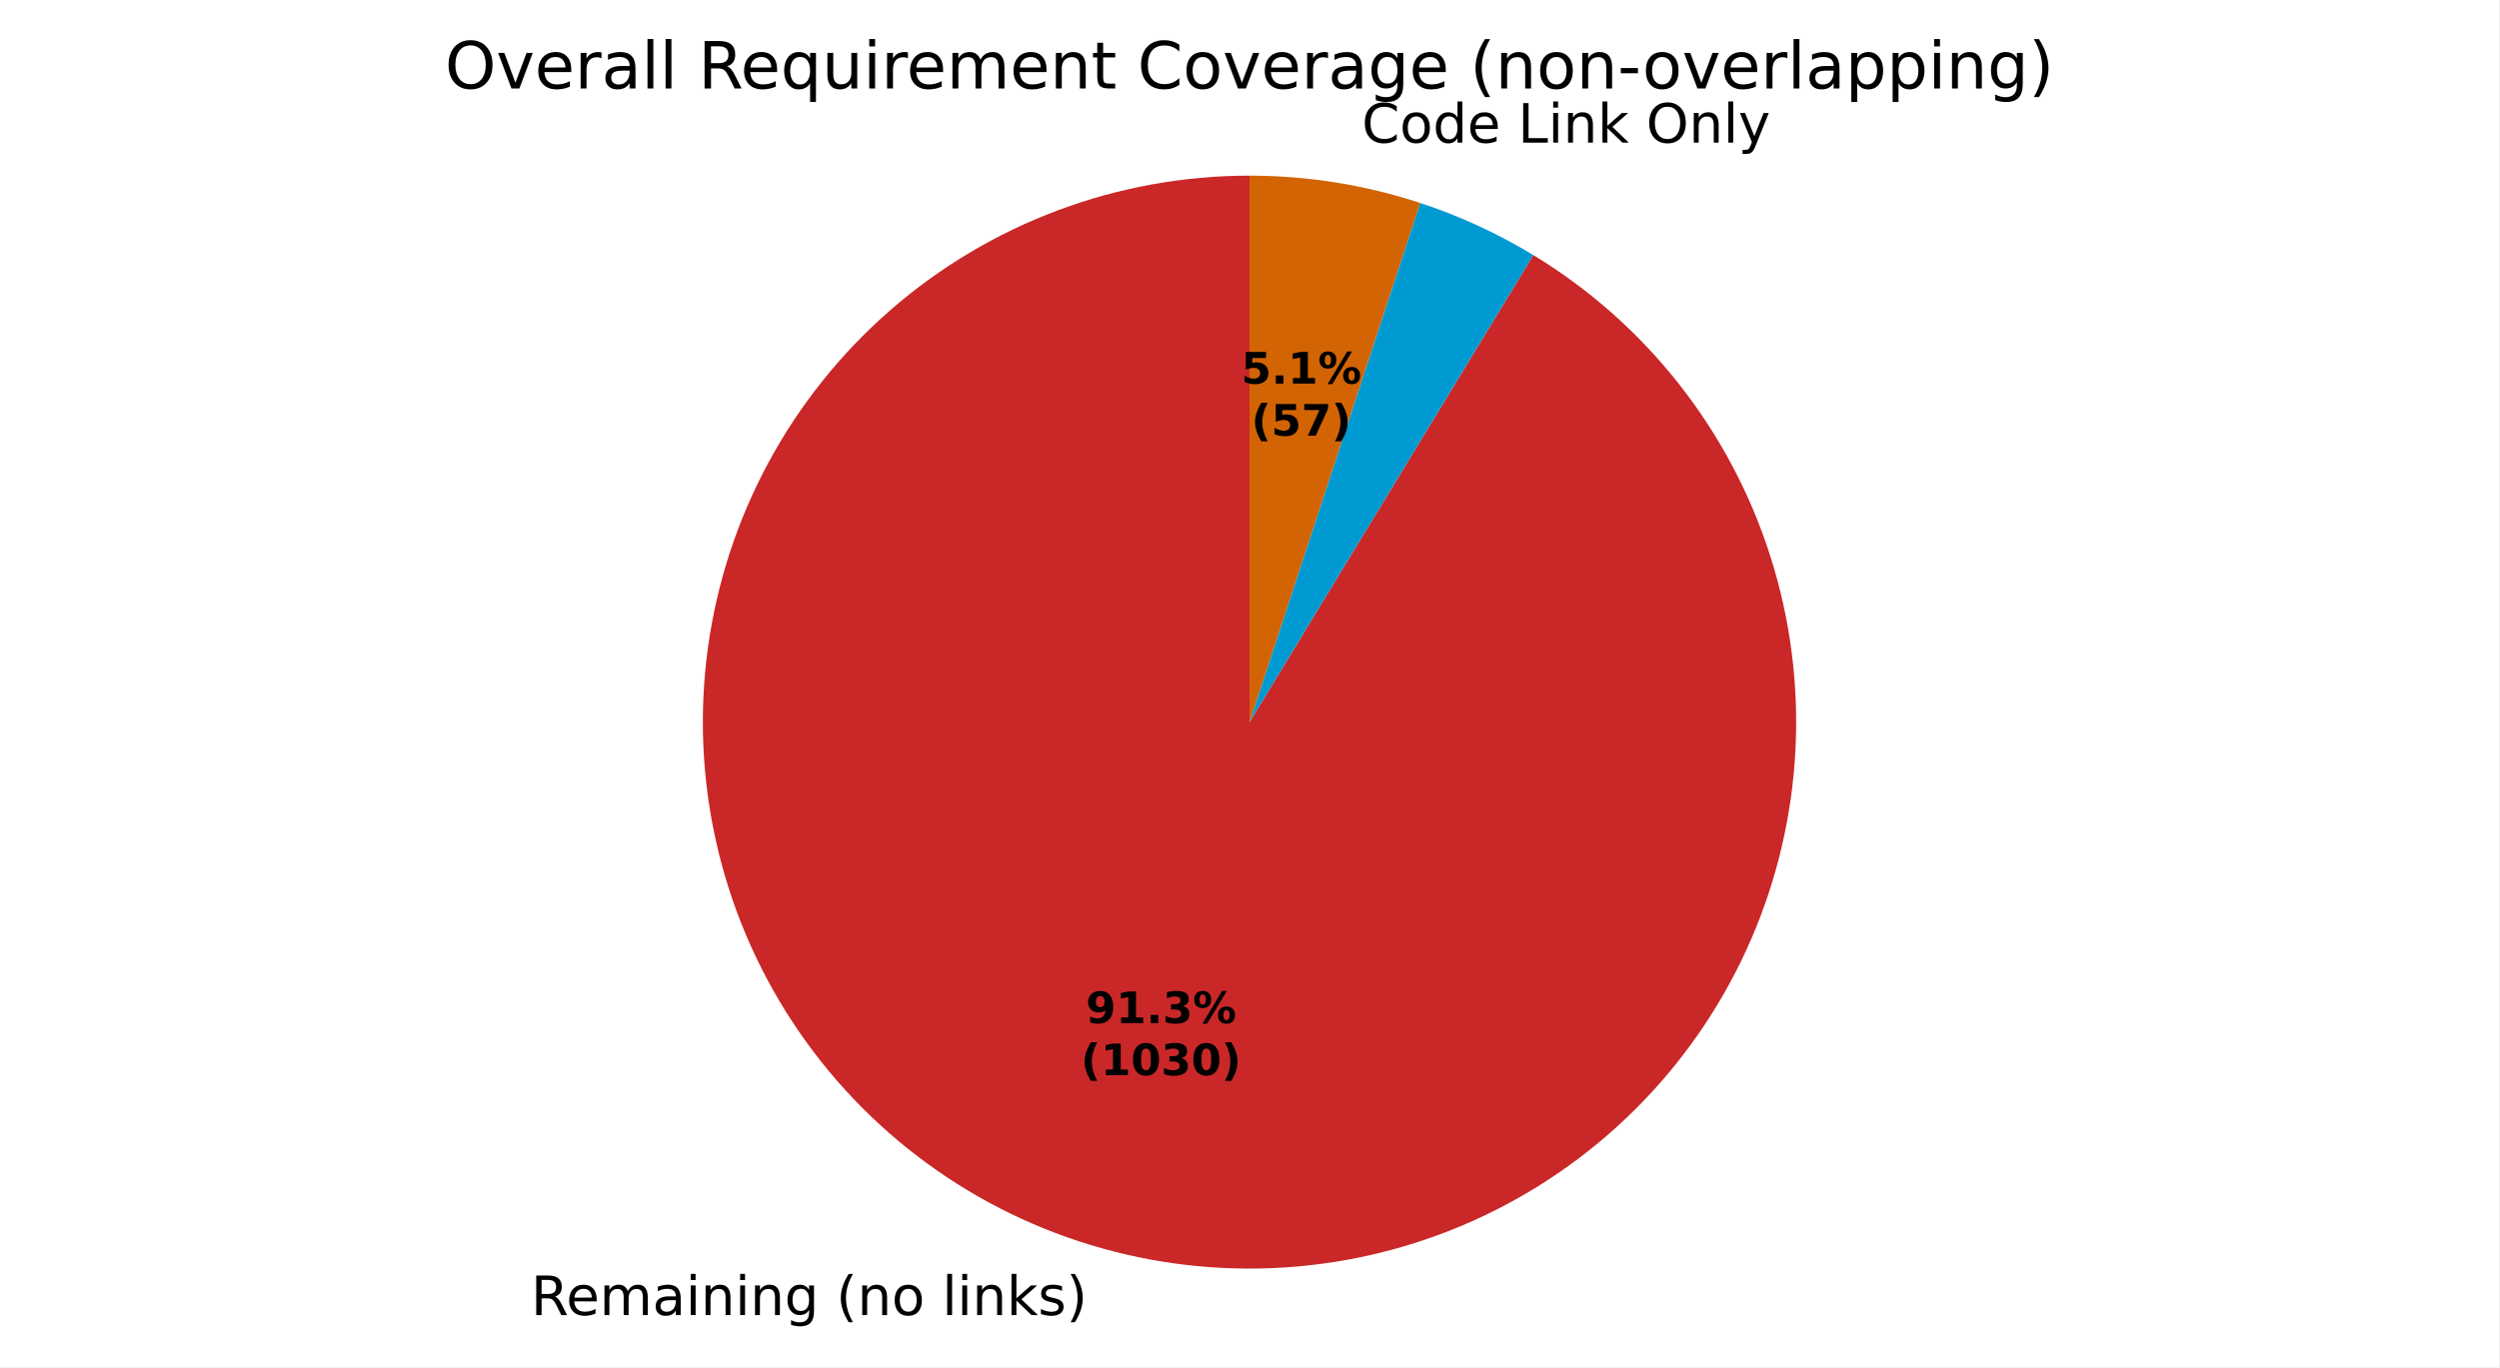
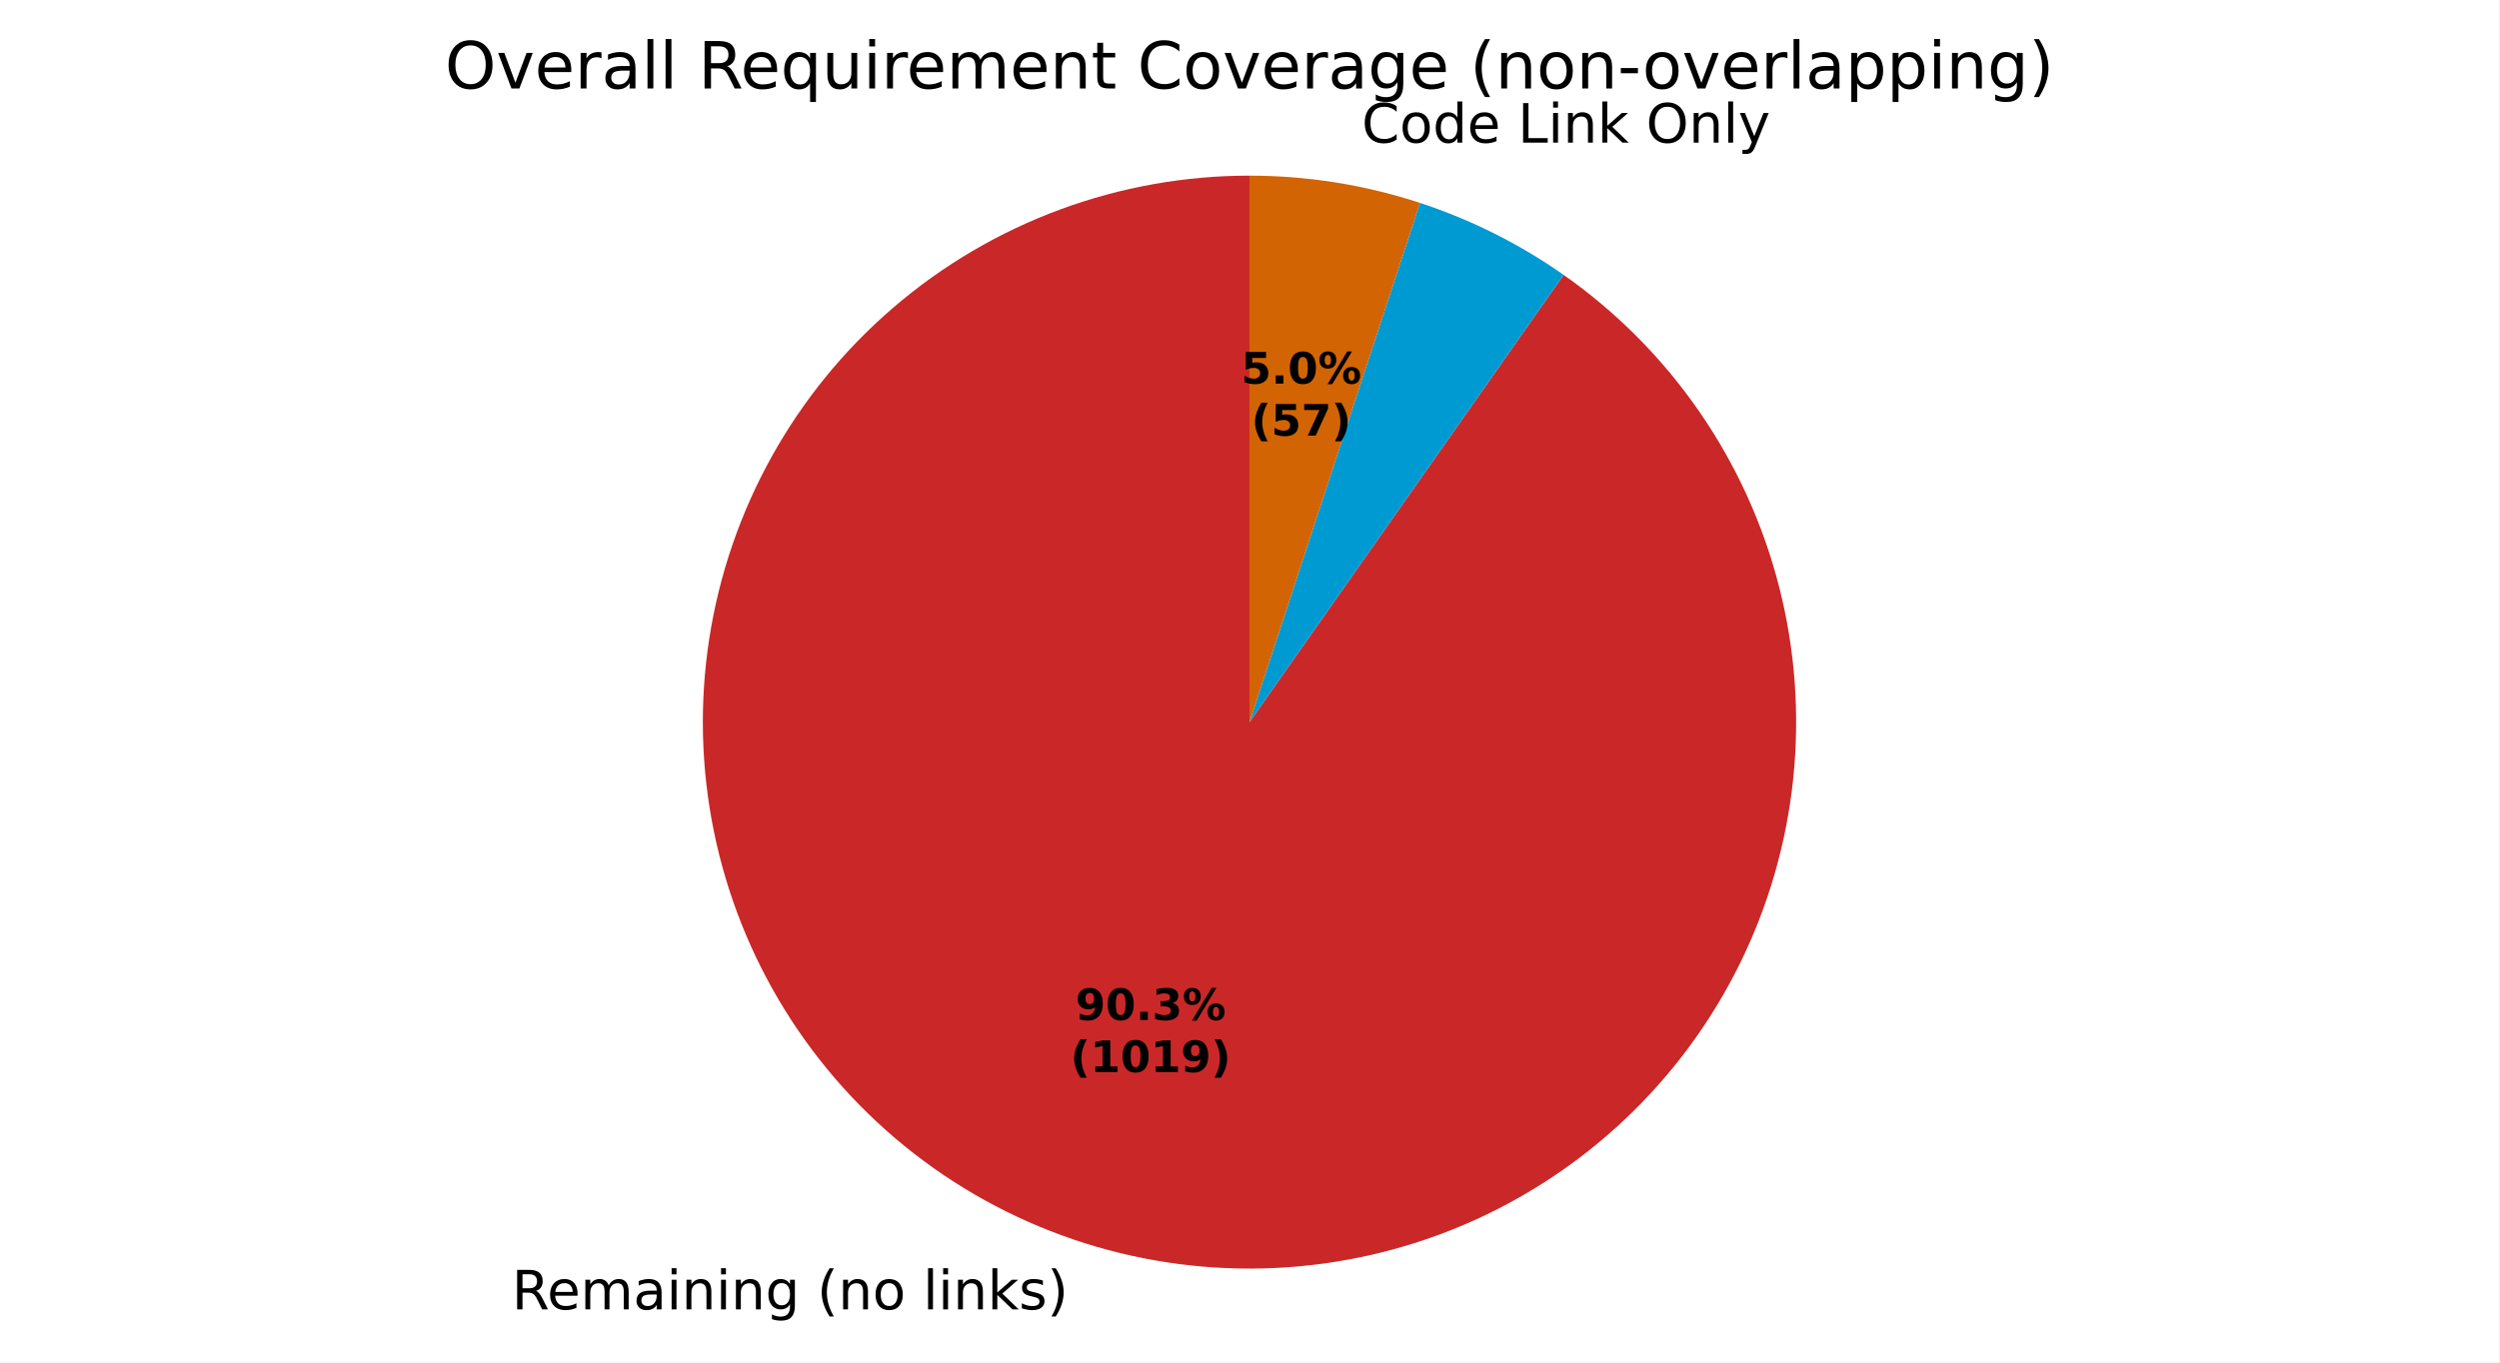
- <svg xmlns="http://www.w3.org/2000/svg" xmlns:xlink="http://www.w3.org/1999/xlink" width="460.8pt" height="252.174pt" viewBox="0 0 460.8 252.174" version="1.1">
+ <svg xmlns="http://www.w3.org/2000/svg" xmlns:xlink="http://www.w3.org/1999/xlink" width="460.8pt" height="251.278pt" viewBox="0 0 460.8 251.278" version="1.1">
  <defs>
    <style type="text/css">*{stroke-linejoin: round; stroke-linecap: butt}</style>
  </defs>
  <g id="figure_1">
    <g id="patch_1">
-       <path d="M 0 252.174  L 460.8 252.174  L 460.8 0  L 0 0  z " style="fill: #ffffff" />
+       <path d="M 0 251.278  L 460.8 251.278  L 460.8 0  L 0 0  z " style="fill: #ffffff" />
    </g>
    <g id="axes_1">
      <g id="patch_2">
-         <path d="M 230.4 32.398  C 218.319 32.398 206.337 34.57 195.025 38.809  C 183.712 43.049 173.254 49.288 164.149 57.228  C 155.044 65.168 147.441 74.68 141.702 85.31  C 135.962 95.941 132.181 107.516 130.537 119.485  C 128.894 131.453 129.415 143.62 132.076 155.403  C 134.737 167.187 139.495 178.397 146.123 188.497  C 152.75 198.598 161.14 207.425 170.89 214.557  C 180.641 221.689 191.595 227.01 203.228 230.267  C 214.861 233.523 226.986 234.662 239.022 233.629  C 251.058 232.595 262.811 229.407 273.719 224.215  C 284.628 219.023 294.514 211.913 302.906 203.223  C 311.298 194.533 318.061 184.406 322.869 173.323  C 327.678 162.241 330.456 150.384 331.07 138.319  C 331.684 126.254 330.123 114.177 326.464 102.664  C 322.805 91.151 317.105 80.389 309.638 70.893  C 302.171 61.396 293.057 53.319 282.732 47.047  L 230.4 133.198  z " style="fill: #ca2828" />
+         <path d="M 230.4 32.398  C 218.46 32.398 206.614 34.52 195.416 38.664  C 184.218 42.808 173.845 48.909 164.781 56.681  C 155.717 64.454 148.106 73.776 142.304 84.211  C 136.501 94.647 132.598 106.031 130.778 117.831  C 128.958 129.632 129.249 141.663 131.637 153.362  C 134.026 165.06 138.474 176.242 144.774 186.385  C 151.074 196.528 159.127 205.471 168.556 212.797  C 177.985 220.122 188.64 225.715 200.026 229.313  C 211.411 232.911 223.345 234.457 235.272 233.88  C 247.198 233.303 258.927 230.612 269.912 225.931  C 280.897 221.251 290.963 214.656 299.64 206.454  C 308.318 198.252 315.469 188.574 320.761 177.87  C 326.052 167.166 329.4 155.607 330.648 143.732  C 331.896 131.857 331.024 119.855 328.073 108.285  C 325.122 96.715 320.138 85.761 313.355 75.935  C 306.572 66.109 298.097 57.565 288.325 50.704  L 230.4 133.198  z " style="fill: #ca2828" />
      </g>
      <g id="patch_3">
-         <path d="M 282.732 47.047  C 279.452 45.055 276.061 43.251 272.575 41.646  C 269.09 40.04 265.515 38.634 261.869 37.436  L 230.4 133.198  z " style="fill: #009ad2" />
+         <path d="M 288.325 50.704  C 284.268 47.855 280.006 45.309 275.574 43.087  C 271.142 40.866 266.552 38.974 261.842 37.427  L 230.4 133.198  z " style="fill: #009ad2" />
      </g>
      <g id="patch_4">
-         <path d="M 261.869 37.436  C 256.799 35.77 251.605 34.509 246.335 33.666  C 241.065 32.822 235.737 32.398 230.4 32.398  L 230.4 133.198  z " style="fill: #d26403" />
+         <path d="M 261.842 37.427  C 256.776 35.764 251.586 34.506 246.321 33.663  C 241.056 32.821 235.732 32.398 230.4 32.398  L 230.4 133.198  z " style="fill: #d26403" />
      </g>
      <g id="patch_5">
        <path d="M 230.4 32.398  C 230.4 32.398 230.4 32.398 230.4 32.398  L 230.4 133.198  z " style="fill: #37a12d" />
      </g>
      <g id="matplotlib.axis_1" />
      <g id="matplotlib.axis_2" />
      <g id="text_1">
-         <g transform="translate(97.89984 242.5717) scale(0.1 -0.1)">
+         <g transform="translate(94.37733 241.5224) scale(0.1 -0.1)">
          <defs>
            <path id="DejaVuSans-35" d="M 2841 2188  Q 3044 2119 3236 1894  Q 3428 1669 3622 1275  L 4263 0  L 3584 0  L 2988 1197  Q 2756 1666 2539 1819  Q 2322 1972 1947 1972  L 1259 1972  L 1259 0  L 628 0  L 628 4666  L 2053 4666  Q 2853 4666 3247 4331  Q 3641 3997 3641 3322  Q 3641 2881 3436 2590  Q 3231 2300 2841 2188  z M 1259 4147  L 1259 2491  L 2053 2491  Q 2509 2491 2742 2702  Q 2975 2913 2975 3322  Q 2975 3731 2742 3939  Q 2509 4147 2053 4147  L 1259 4147  z " transform="scale(0.015625)" />
            <path id="DejaVuSans-48" d="M 3597 1894  L 3597 1613  L 953 1613  Q 991 1019 1311 708  Q 1631 397 2203 397  Q 2534 397 2845 478  Q 3156 559 3463 722  L 3463 178  Q 3153 47 2828 -22  Q 2503 -91 2169 -91  Q 1331 -91 842 396  Q 353 884 353 1716  Q 353 2575 817 3079  Q 1281 3584 2069 3584  Q 2775 3584 3186 3129  Q 3597 2675 3597 1894  z M 3022 2063  Q 3016 2534 2758 2815  Q 2500 3097 2075 3097  Q 1594 3097 1305 2825  Q 1016 2553 972 2059  L 3022 2063  z " transform="scale(0.015625)" />
            <path id="DejaVuSans-50" d="M 3328 2828  Q 3544 3216 3844 3400  Q 4144 3584 4550 3584  Q 5097 3584 5394 3201  Q 5691 2819 5691 2113  L 5691 0  L 5113 0  L 5113 2094  Q 5113 2597 4934 2840  Q 4756 3084 4391 3084  Q 3944 3084 3684 2787  Q 3425 2491 3425 1978  L 3425 0  L 2847 0  L 2847 2094  Q 2847 2600 2669 2842  Q 2491 3084 2119 3084  Q 1678 3084 1418 2786  Q 1159 2488 1159 1978  L 1159 0  L 581 0  L 581 3500  L 1159 3500  L 1159 2956  Q 1356 3278 1631 3431  Q 1906 3584 2284 3584  Q 2666 3584 2933 3390  Q 3200 3197 3328 2828  z " transform="scale(0.015625)" />
            <path id="DejaVuSans-44" d="M 2194 1759  Q 1497 1759 1228 1600  Q 959 1441 959 1056  Q 959 750 1161 570  Q 1363 391 1709 391  Q 2188 391 2477 730  Q 2766 1069 2766 1631  L 2766 1759  L 2194 1759  z M 3341 1997  L 3341 0  L 2766 0  L 2766 531  Q 2569 213 2275 61  Q 1981 -91 1556 -91  Q 1019 -91 701 211  Q 384 513 384 1019  Q 384 1609 779 1909  Q 1175 2209 1959 2209  L 2766 2209  L 2766 2266  Q 2766 2663 2505 2880  Q 2244 3097 1772 3097  Q 1472 3097 1187 3025  Q 903 2953 641 2809  L 641 3341  Q 956 3463 1253 3523  Q 1550 3584 1831 3584  Q 2591 3584 2966 3190  Q 3341 2797 3341 1997  z " transform="scale(0.015625)" />
            <path id="DejaVuSans-4c" d="M 603 3500  L 1178 3500  L 1178 0  L 603 0  L 603 3500  z M 603 4863  L 1178 4863  L 1178 4134  L 603 4134  L 603 4863  z " transform="scale(0.015625)" />
            <path id="DejaVuSans-51" d="M 3513 2113  L 3513 0  L 2938 0  L 2938 2094  Q 2938 2591 2744 2837  Q 2550 3084 2163 3084  Q 1697 3084 1428 2787  Q 1159 2491 1159 1978  L 1159 0  L 581 0  L 581 3500  L 1159 3500  L 1159 2956  Q 1366 3272 1645 3428  Q 1925 3584 2291 3584  Q 2894 3584 3203 3211  Q 3513 2838 3513 2113  z " transform="scale(0.015625)" />
            <path id="DejaVuSans-4a" d="M 2906 1791  Q 2906 2416 2648 2759  Q 2391 3103 1925 3103  Q 1463 3103 1205 2759  Q 947 2416 947 1791  Q 947 1169 1205 825  Q 1463 481 1925 481  Q 2391 481 2648 825  Q 2906 1169 2906 1791  z M 3481 434  Q 3481 -459 3084 -895  Q 2688 -1331 1869 -1331  Q 1566 -1331 1297 -1286  Q 1028 -1241 775 -1147  L 775 -588  Q 1028 -725 1275 -790  Q 1522 -856 1778 -856  Q 2344 -856 2625 -561  Q 2906 -266 2906 331  L 2906 616  Q 2728 306 2450 153  Q 2172 0 1784 0  Q 1141 0 747 490  Q 353 981 353 1791  Q 353 2603 747 3093  Q 1141 3584 1784 3584  Q 2172 3584 2450 3431  Q 2728 3278 2906 2969  L 2906 3500  L 3481 3500  L 3481 434  z " transform="scale(0.015625)" />
            <path id="DejaVuSans-3" transform="scale(0.015625)" />
            <path id="DejaVuSans-b" d="M 1984 4856  Q 1566 4138 1362 3434  Q 1159 2731 1159 2009  Q 1159 1288 1364 580  Q 1569 -128 1984 -844  L 1484 -844  Q 1016 -109 783 600  Q 550 1309 550 2009  Q 550 2706 781 3412  Q 1013 4119 1484 4856  L 1984 4856  z " transform="scale(0.015625)" />
            <path id="DejaVuSans-52" d="M 1959 3097  Q 1497 3097 1228 2736  Q 959 2375 959 1747  Q 959 1119 1226 758  Q 1494 397 1959 397  Q 2419 397 2687 759  Q 2956 1122 2956 1747  Q 2956 2369 2687 2733  Q 2419 3097 1959 3097  z M 1959 3584  Q 2709 3584 3137 3096  Q 3566 2609 3566 1747  Q 3566 888 3137 398  Q 2709 -91 1959 -91  Q 1206 -91 779 398  Q 353 888 353 1747  Q 353 2609 779 3096  Q 1206 3584 1959 3584  z " transform="scale(0.015625)" />
            <path id="DejaVuSans-4f" d="M 603 4863  L 1178 4863  L 1178 0  L 603 0  L 603 4863  z " transform="scale(0.015625)" />
            <path id="DejaVuSans-4e" d="M 581 4863  L 1159 4863  L 1159 1991  L 2875 3500  L 3609 3500  L 1753 1863  L 3688 0  L 2938 0  L 1159 1709  L 1159 0  L 581 0  L 581 4863  z " transform="scale(0.015625)" />
            <path id="DejaVuSans-56" d="M 2834 3397  L 2834 2853  Q 2591 2978 2328 3040  Q 2066 3103 1784 3103  Q 1356 3103 1142 2972  Q 928 2841 928 2578  Q 928 2378 1081 2264  Q 1234 2150 1697 2047  L 1894 2003  Q 2506 1872 2764 1633  Q 3022 1394 3022 966  Q 3022 478 2636 193  Q 2250 -91 1575 -91  Q 1294 -91 989 -36  Q 684 19 347 128  L 347 722  Q 666 556 975 473  Q 1284 391 1588 391  Q 1994 391 2212 530  Q 2431 669 2431 922  Q 2431 1156 2273 1281  Q 2116 1406 1581 1522  L 1381 1569  Q 847 1681 609 1914  Q 372 2147 372 2553  Q 372 3047 722 3315  Q 1072 3584 1716 3584  Q 2034 3584 2315 3537  Q 2597 3491 2834 3397  z " transform="scale(0.015625)" />
            <path id="DejaVuSans-c" d="M 513 4856  L 1013 4856  Q 1481 4119 1714 3412  Q 1947 2706 1947 2009  Q 1947 1309 1714 600  Q 1481 -109 1013 -844  L 513 -844  Q 928 -128 1133 580  Q 1338 1288 1338 2009  Q 1338 2731 1133 3434  Q 928 4138 513 4856  z " transform="scale(0.015625)" />
          </defs>
          <use xlink:href="#DejaVuSans-35" />
          <use xlink:href="#DejaVuSans-48" transform="translate(65 0)" />
          <use xlink:href="#DejaVuSans-50" transform="translate(126.5312 0)" />
          <use xlink:href="#DejaVuSans-44" transform="translate(223.9375 0)" />
          <use xlink:href="#DejaVuSans-4c" transform="translate(285.2188 0)" />
          <use xlink:href="#DejaVuSans-51" transform="translate(313 0)" />
          <use xlink:href="#DejaVuSans-4c" transform="translate(376.375 0)" />
          <use xlink:href="#DejaVuSans-51" transform="translate(404.1562 0)" />
          <use xlink:href="#DejaVuSans-4a" transform="translate(467.5312 0)" />
          <use xlink:href="#DejaVuSans-3" transform="translate(531.0156 0)" />
          <use xlink:href="#DejaVuSans-b" transform="translate(562.7969 0)" />
          <use xlink:href="#DejaVuSans-51" transform="translate(601.8125 0)" />
          <use xlink:href="#DejaVuSans-52" transform="translate(665.1875 0)" />
          <use xlink:href="#DejaVuSans-3" transform="translate(726.375 0)" />
          <use xlink:href="#DejaVuSans-4f" transform="translate(758.1562 0)" />
          <use xlink:href="#DejaVuSans-4c" transform="translate(785.9375 0)" />
          <use xlink:href="#DejaVuSans-51" transform="translate(813.7188 0)" />
          <use xlink:href="#DejaVuSans-4e" transform="translate(877.0938 0)" />
          <use xlink:href="#DejaVuSans-56" transform="translate(935 0)" />
          <use xlink:href="#DejaVuSans-c" transform="translate(987.0938 0)" />
        </g>
      </g>
      <g id="text_2">
-         <g transform="translate(247.9284 26.31043) scale(0.1 -0.1)">
+         <g transform="translate(247.913 26.30796) scale(0.1 -0.1)">
          <defs>
            <path id="DejaVuSans-26" d="M 4122 4306  L 4122 3641  Q 3803 3938 3442 4084  Q 3081 4231 2675 4231  Q 1875 4231 1450 3742  Q 1025 3253 1025 2328  Q 1025 1406 1450 917  Q 1875 428 2675 428  Q 3081 428 3442 575  Q 3803 722 4122 1019  L 4122 359  Q 3791 134 3420 21  Q 3050 -91 2638 -91  Q 1578 -91 968 557  Q 359 1206 359 2328  Q 359 3453 968 4101  Q 1578 4750 2638 4750  Q 3056 4750 3426 4639  Q 3797 4528 4122 4306  z " transform="scale(0.015625)" />
            <path id="DejaVuSans-47" d="M 2906 2969  L 2906 4863  L 3481 4863  L 3481 0  L 2906 0  L 2906 525  Q 2725 213 2448 61  Q 2172 -91 1784 -91  Q 1150 -91 751 415  Q 353 922 353 1747  Q 353 2572 751 3078  Q 1150 3584 1784 3584  Q 2172 3584 2448 3432  Q 2725 3281 2906 2969  z M 947 1747  Q 947 1113 1208 752  Q 1469 391 1925 391  Q 2381 391 2643 752  Q 2906 1113 2906 1747  Q 2906 2381 2643 2742  Q 2381 3103 1925 3103  Q 1469 3103 1208 2742  Q 947 2381 947 1747  z " transform="scale(0.015625)" />
            <path id="DejaVuSans-2f" d="M 628 4666  L 1259 4666  L 1259 531  L 3531 531  L 3531 0  L 628 0  L 628 4666  z " transform="scale(0.015625)" />
            <path id="DejaVuSans-32" d="M 2522 4238  Q 1834 4238 1429 3725  Q 1025 3213 1025 2328  Q 1025 1447 1429 934  Q 1834 422 2522 422  Q 3209 422 3611 934  Q 4013 1447 4013 2328  Q 4013 3213 3611 3725  Q 3209 4238 2522 4238  z M 2522 4750  Q 3503 4750 4090 4092  Q 4678 3434 4678 2328  Q 4678 1225 4090 567  Q 3503 -91 2522 -91  Q 1538 -91 948 565  Q 359 1222 359 2328  Q 359 3434 948 4092  Q 1538 4750 2522 4750  z " transform="scale(0.015625)" />
            <path id="DejaVuSans-5c" d="M 2059 -325  Q 1816 -950 1584 -1140  Q 1353 -1331 966 -1331  L 506 -1331  L 506 -850  L 844 -850  Q 1081 -850 1212 -737  Q 1344 -625 1503 -206  L 1606 56  L 191 3500  L 800 3500  L 1894 763  L 2988 3500  L 3597 3500  L 2059 -325  z " transform="scale(0.015625)" />
          </defs>
          <use xlink:href="#DejaVuSans-3" />
          <use xlink:href="#DejaVuSans-26" transform="translate(31.78125 0)" />
          <use xlink:href="#DejaVuSans-52" transform="translate(101.6094 0)" />
          <use xlink:href="#DejaVuSans-47" transform="translate(162.7969 0)" />
          <use xlink:href="#DejaVuSans-48" transform="translate(226.2812 0)" />
          <use xlink:href="#DejaVuSans-3" transform="translate(287.8125 0)" />
          <use xlink:href="#DejaVuSans-2f" transform="translate(319.5938 0)" />
          <use xlink:href="#DejaVuSans-4c" transform="translate(375.3125 0)" />
          <use xlink:href="#DejaVuSans-51" transform="translate(403.0938 0)" />
          <use xlink:href="#DejaVuSans-4e" transform="translate(466.4688 0)" />
          <use xlink:href="#DejaVuSans-3" transform="translate(524.375 0)" />
          <use xlink:href="#DejaVuSans-32" transform="translate(556.1562 0)" />
          <use xlink:href="#DejaVuSans-51" transform="translate(634.875 0)" />
          <use xlink:href="#DejaVuSans-4f" transform="translate(698.25 0)" />
          <use xlink:href="#DejaVuSans-5c" transform="translate(726.0312 0)" />
        </g>
      </g>
      <g id="text_3">
-         <g transform="translate(200.2199 188.7167) scale(0.08 -0.08)">
+         <g transform="translate(198.2985 188.1443) scale(0.08 -0.08)">
          <defs>
            <path id="DejaVuSans-Bold-1c" d="M 641 103  L 641 966  Q 928 831 1190 764  Q 1453 697 1709 697  Q 2247 697 2547 995  Q 2847 1294 2900 1881  Q 2688 1725 2447 1647  Q 2206 1569 1925 1569  Q 1209 1569 770 1986  Q 331 2403 331 3084  Q 331 3838 820 4291  Q 1309 4744 2131 4744  Q 3044 4744 3544 4128  Q 4044 3513 4044 2388  Q 4044 1231 3459 570  Q 2875 -91 1856 -91  Q 1528 -91 1228 -42  Q 928 6 641 103  z M 2125 2350  Q 2441 2350 2600 2554  Q 2759 2759 2759 3169  Q 2759 3575 2600 3781  Q 2441 3988 2125 3988  Q 1809 3988 1650 3781  Q 1491 3575 1491 3169  Q 1491 2759 1650 2554  Q 1809 2350 2125 2350  z " transform="scale(0.015625)" />
-             <path id="DejaVuSans-Bold-14" d="M 750 831  L 1813 831  L 1813 3847  L 722 3622  L 722 4441  L 1806 4666  L 2950 4666  L 2950 831  L 4013 831  L 4013 0  L 750 0  L 750 831  z " transform="scale(0.015625)" />
+             <path id="DejaVuSans-Bold-13" d="M 2944 2338  Q 2944 3213 2780 3570  Q 2616 3928 2228 3928  Q 1841 3928 1675 3570  Q 1509 3213 1509 2338  Q 1509 1453 1675 1090  Q 1841 728 2228 728  Q 2613 728 2778 1090  Q 2944 1453 2944 2338  z M 4147 2328  Q 4147 1169 3647 539  Q 3147 -91 2228 -91  Q 1306 -91 806 539  Q 306 1169 306 2328  Q 306 3491 806 4120  Q 1306 4750 2228 4750  Q 3147 4750 3647 4120  Q 4147 3491 4147 2328  z " transform="scale(0.015625)" />
            <path id="DejaVuSans-Bold-11" d="M 653 1209  L 1778 1209  L 1778 0  L 653 0  L 653 1209  z " transform="scale(0.015625)" />
            <path id="DejaVuSans-Bold-16" d="M 2981 2516  Q 3453 2394 3698 2092  Q 3944 1791 3944 1325  Q 3944 631 3412 270  Q 2881 -91 1863 -91  Q 1503 -91 1142 -33  Q 781 25 428 141  L 428 1069  Q 766 900 1098 814  Q 1431 728 1753 728  Q 2231 728 2486 893  Q 2741 1059 2741 1369  Q 2741 1688 2480 1852  Q 2219 2016 1709 2016  L 1228 2016  L 1228 2791  L 1734 2791  Q 2188 2791 2409 2933  Q 2631 3075 2631 3366  Q 2631 3634 2415 3781  Q 2200 3928 1806 3928  Q 1516 3928 1219 3862  Q 922 3797 628 3669  L 628 4550  Q 984 4650 1334 4700  Q 1684 4750 2022 4750  Q 2931 4750 3382 4451  Q 3834 4153 3834 3553  Q 3834 3144 3618 2883  Q 3403 2622 2981 2516  z " transform="scale(0.015625)" />
            <path id="DejaVuSans-Bold-8" d="M 4959 1925  Q 4738 1925 4616 1733  Q 4494 1541 4494 1184  Q 4494 825 4614 633  Q 4734 441 4959 441  Q 5184 441 5303 633  Q 5422 825 5422 1184  Q 5422 1541 5301 1733  Q 5181 1925 4959 1925  z M 4959 2450  Q 5541 2450 5875 2112  Q 6209 1775 6209 1184  Q 6209 594 5875 251  Q 5541 -91 4959 -91  Q 4378 -91 4042 251  Q 3706 594 3706 1184  Q 3706 1772 4042 2111  Q 4378 2450 4959 2450  z M 2094 -91  L 1403 -91  L 4319 4750  L 5013 4750  L 2094 -91  z M 1453 4750  Q 2034 4750 2367 4411  Q 2700 4072 2700 3481  Q 2700 2891 2367 2550  Q 2034 2209 1453 2209  Q 872 2209 539 2550  Q 206 2891 206 3481  Q 206 4072 539 4411  Q 872 4750 1453 4750  z M 1453 4225  Q 1228 4225 1106 4031  Q 984 3838 984 3481  Q 984 3122 1106 2926  Q 1228 2731 1453 2731  Q 1678 2731 1798 2926  Q 1919 3122 1919 3481  Q 1919 3838 1797 4031  Q 1675 4225 1453 4225  z " transform="scale(0.015625)" />
          </defs>
          <use xlink:href="#DejaVuSans-Bold-1c" />
-           <use xlink:href="#DejaVuSans-Bold-14" transform="translate(69.57812 0)" />
+           <use xlink:href="#DejaVuSans-Bold-13" transform="translate(69.57812 0)" />
          <use xlink:href="#DejaVuSans-Bold-11" transform="translate(139.1562 0)" />
          <use xlink:href="#DejaVuSans-Bold-16" transform="translate(177.1406 0)" />
          <use xlink:href="#DejaVuSans-Bold-8" transform="translate(246.7188 0)" />
        </g>
-         <g transform="translate(199.308 198.3182) scale(0.08 -0.08)">
+         <g transform="translate(197.3867 197.7459) scale(0.08 -0.08)">
          <defs>
            <path id="DejaVuSans-Bold-b" d="M 2413 -844  L 1484 -844  Q 1006 -72 778 623  Q 550 1319 550 2003  Q 550 2688 779 3389  Q 1009 4091 1484 4856  L 2413 4856  Q 2013 4116 1813 3408  Q 1613 2700 1613 2009  Q 1613 1319 1811 609  Q 2009 -100 2413 -844  z " transform="scale(0.015625)" />
-             <path id="DejaVuSans-Bold-13" d="M 2944 2338  Q 2944 3213 2780 3570  Q 2616 3928 2228 3928  Q 1841 3928 1675 3570  Q 1509 3213 1509 2338  Q 1509 1453 1675 1090  Q 1841 728 2228 728  Q 2613 728 2778 1090  Q 2944 1453 2944 2338  z M 4147 2328  Q 4147 1169 3647 539  Q 3147 -91 2228 -91  Q 1306 -91 806 539  Q 306 1169 306 2328  Q 306 3491 806 4120  Q 1306 4750 2228 4750  Q 3147 4750 3647 4120  Q 4147 3491 4147 2328  z " transform="scale(0.015625)" />
+             <path id="DejaVuSans-Bold-14" d="M 750 831  L 1813 831  L 1813 3847  L 722 3622  L 722 4441  L 1806 4666  L 2950 4666  L 2950 831  L 4013 831  L 4013 0  L 750 0  L 750 831  z " transform="scale(0.015625)" />
            <path id="DejaVuSans-Bold-c" d="M 513 -844  Q 913 -100 1113 609  Q 1313 1319 1313 2009  Q 1313 2700 1113 3408  Q 913 4116 513 4856  L 1441 4856  Q 1916 4091 2145 3389  Q 2375 2688 2375 2003  Q 2375 1319 2147 623  Q 1919 -72 1441 -844  L 513 -844  z " transform="scale(0.015625)" />
          </defs>
          <use xlink:href="#DejaVuSans-Bold-b" />
          <use xlink:href="#DejaVuSans-Bold-14" transform="translate(45.70312 0)" />
          <use xlink:href="#DejaVuSans-Bold-13" transform="translate(115.2812 0)" />
-           <use xlink:href="#DejaVuSans-Bold-16" transform="translate(184.8594 0)" />
-           <use xlink:href="#DejaVuSans-Bold-13" transform="translate(254.4375 0)" />
+           <use xlink:href="#DejaVuSans-Bold-14" transform="translate(184.8594 0)" />
+           <use xlink:href="#DejaVuSans-Bold-1c" transform="translate(254.4375 0)" />
          <use xlink:href="#DejaVuSans-Bold-c" transform="translate(324.0156 0)" />
        </g>
      </g>
      <g id="text_4">
-         <g transform="translate(228.8672 70.75597) scale(0.08 -0.08)">
+         <g transform="translate(228.8588 70.75463) scale(0.08 -0.08)">
          <defs>
            <path id="DejaVuSans-Bold-18" d="M 678 4666  L 3669 4666  L 3669 3781  L 1638 3781  L 1638 3059  Q 1775 3097 1914 3117  Q 2053 3138 2203 3138  Q 3056 3138 3531 2711  Q 4006 2284 4006 1522  Q 4006 766 3489 337  Q 2972 -91 2053 -91  Q 1656 -91 1267 -14  Q 878 63 494 219  L 494 1166  Q 875 947 1217 837  Q 1559 728 1863 728  Q 2300 728 2551 942  Q 2803 1156 2803 1522  Q 2803 1891 2551 2103  Q 2300 2316 1863 2316  Q 1603 2316 1309 2248  Q 1016 2181 678 2041  L 678 4666  z " transform="scale(0.015625)" />
          </defs>
          <use xlink:href="#DejaVuSans-Bold-18" />
          <use xlink:href="#DejaVuSans-Bold-11" transform="translate(69.57812 0)" />
-           <use xlink:href="#DejaVuSans-Bold-14" transform="translate(107.5625 0)" />
+           <use xlink:href="#DejaVuSans-Bold-13" transform="translate(107.5625 0)" />
          <use xlink:href="#DejaVuSans-Bold-8" transform="translate(177.1406 0)" />
        </g>
-         <g transform="translate(230.7385 80.35754) scale(0.08 -0.08)">
+         <g transform="translate(230.7301 80.35619) scale(0.08 -0.08)">
          <defs>
            <path id="DejaVuSans-Bold-1a" d="M 428 4666  L 3944 4666  L 3944 3988  L 2125 0  L 953 0  L 2675 3781  L 428 3781  L 428 4666  z " transform="scale(0.015625)" />
          </defs>
          <use xlink:href="#DejaVuSans-Bold-b" />
          <use xlink:href="#DejaVuSans-Bold-18" transform="translate(45.70312 0)" />
          <use xlink:href="#DejaVuSans-Bold-1a" transform="translate(115.2812 0)" />
          <use xlink:href="#DejaVuSans-Bold-c" transform="translate(184.8594 0)" />
        </g>
      </g>
      <g id="text_5">
        <g transform="translate(82.04438 16.31812) scale(0.12 -0.12)">
          <defs>
            <path id="DejaVuSans-59" d="M 191 3500  L 800 3500  L 1894 563  L 2988 3500  L 3597 3500  L 2284 0  L 1503 0  L 191 3500  z " transform="scale(0.015625)" />
            <path id="DejaVuSans-55" d="M 2631 2963  Q 2534 3019 2420 3045  Q 2306 3072 2169 3072  Q 1681 3072 1420 2755  Q 1159 2438 1159 1844  L 1159 0  L 581 0  L 581 3500  L 1159 3500  L 1159 2956  Q 1341 3275 1631 3429  Q 1922 3584 2338 3584  Q 2397 3584 2469 3576  Q 2541 3569 2628 3553  L 2631 2963  z " transform="scale(0.015625)" />
            <path id="DejaVuSans-54" d="M 947 1747  Q 947 1113 1208 752  Q 1469 391 1925 391  Q 2381 391 2643 752  Q 2906 1113 2906 1747  Q 2906 2381 2643 2742  Q 2381 3103 1925 3103  Q 1469 3103 1208 2742  Q 947 2381 947 1747  z M 2906 525  Q 2725 213 2448 61  Q 2172 -91 1784 -91  Q 1150 -91 751 415  Q 353 922 353 1747  Q 353 2572 751 3078  Q 1150 3584 1784 3584  Q 2172 3584 2448 3432  Q 2725 3281 2906 2969  L 2906 3500  L 3481 3500  L 3481 -1331  L 2906 -1331  L 2906 525  z " transform="scale(0.015625)" />
            <path id="DejaVuSans-58" d="M 544 1381  L 544 3500  L 1119 3500  L 1119 1403  Q 1119 906 1312 657  Q 1506 409 1894 409  Q 2359 409 2629 706  Q 2900 1003 2900 1516  L 2900 3500  L 3475 3500  L 3475 0  L 2900 0  L 2900 538  Q 2691 219 2414 64  Q 2138 -91 1772 -91  Q 1169 -91 856 284  Q 544 659 544 1381  z M 1991 3584  L 1991 3584  z " transform="scale(0.015625)" />
            <path id="DejaVuSans-57" d="M 1172 4494  L 1172 3500  L 2356 3500  L 2356 3053  L 1172 3053  L 1172 1153  Q 1172 725 1289 603  Q 1406 481 1766 481  L 2356 481  L 2356 0  L 1766 0  Q 1100 0 847 248  Q 594 497 594 1153  L 594 3053  L 172 3053  L 172 3500  L 594 3500  L 594 4494  L 1172 4494  z " transform="scale(0.015625)" />
            <path id="DejaVuSans-10" d="M 313 2009  L 1997 2009  L 1997 1497  L 313 1497  L 313 2009  z " transform="scale(0.015625)" />
            <path id="DejaVuSans-53" d="M 1159 525  L 1159 -1331  L 581 -1331  L 581 3500  L 1159 3500  L 1159 2969  Q 1341 3281 1617 3432  Q 1894 3584 2278 3584  Q 2916 3584 3314 3078  Q 3713 2572 3713 1747  Q 3713 922 3314 415  Q 2916 -91 2278 -91  Q 1894 -91 1617 61  Q 1341 213 1159 525  z M 3116 1747  Q 3116 2381 2855 2742  Q 2594 3103 2138 3103  Q 1681 3103 1420 2742  Q 1159 2381 1159 1747  Q 1159 1113 1420 752  Q 1681 391 2138 391  Q 2594 391 2855 752  Q 3116 1113 3116 1747  z " transform="scale(0.015625)" />
          </defs>
          <use xlink:href="#DejaVuSans-32" />
          <use xlink:href="#DejaVuSans-59" transform="translate(78.71875 0)" />
          <use xlink:href="#DejaVuSans-48" transform="translate(137.9062 0)" />
          <use xlink:href="#DejaVuSans-55" transform="translate(199.4375 0)" />
          <use xlink:href="#DejaVuSans-44" transform="translate(240.5469 0)" />
          <use xlink:href="#DejaVuSans-4f" transform="translate(301.8281 0)" />
          <use xlink:href="#DejaVuSans-4f" transform="translate(329.6094 0)" />
          <use xlink:href="#DejaVuSans-3" transform="translate(357.3906 0)" />
          <use xlink:href="#DejaVuSans-35" transform="translate(389.1719 0)" />
          <use xlink:href="#DejaVuSans-48" transform="translate(454.1719 0)" />
          <use xlink:href="#DejaVuSans-54" transform="translate(515.7031 0)" />
          <use xlink:href="#DejaVuSans-58" transform="translate(579.1875 0)" />
          <use xlink:href="#DejaVuSans-4c" transform="translate(642.5625 0)" />
          <use xlink:href="#DejaVuSans-55" transform="translate(670.3438 0)" />
          <use xlink:href="#DejaVuSans-48" transform="translate(709.25 0)" />
          <use xlink:href="#DejaVuSans-50" transform="translate(770.7812 0)" />
          <use xlink:href="#DejaVuSans-48" transform="translate(868.1875 0)" />
          <use xlink:href="#DejaVuSans-51" transform="translate(929.7188 0)" />
          <use xlink:href="#DejaVuSans-57" transform="translate(993.0938 0)" />
          <use xlink:href="#DejaVuSans-3" transform="translate(1032.297 0)" />
          <use xlink:href="#DejaVuSans-26" transform="translate(1064.078 0)" />
          <use xlink:href="#DejaVuSans-52" transform="translate(1133.906 0)" />
          <use xlink:href="#DejaVuSans-59" transform="translate(1195.094 0)" />
          <use xlink:href="#DejaVuSans-48" transform="translate(1254.281 0)" />
          <use xlink:href="#DejaVuSans-55" transform="translate(1315.812 0)" />
          <use xlink:href="#DejaVuSans-44" transform="translate(1356.922 0)" />
          <use xlink:href="#DejaVuSans-4a" transform="translate(1418.203 0)" />
          <use xlink:href="#DejaVuSans-48" transform="translate(1481.688 0)" />
          <use xlink:href="#DejaVuSans-3" transform="translate(1543.219 0)" />
          <use xlink:href="#DejaVuSans-b" transform="translate(1575 0)" />
          <use xlink:href="#DejaVuSans-51" transform="translate(1614.016 0)" />
          <use xlink:href="#DejaVuSans-52" transform="translate(1677.391 0)" />
          <use xlink:href="#DejaVuSans-51" transform="translate(1738.578 0)" />
          <use xlink:href="#DejaVuSans-10" transform="translate(1801.953 0)" />
          <use xlink:href="#DejaVuSans-52" transform="translate(1839.891 0)" />
          <use xlink:href="#DejaVuSans-59" transform="translate(1901.078 0)" />
          <use xlink:href="#DejaVuSans-48" transform="translate(1960.266 0)" />
          <use xlink:href="#DejaVuSans-55" transform="translate(2021.797 0)" />
          <use xlink:href="#DejaVuSans-4f" transform="translate(2062.906 0)" />
          <use xlink:href="#DejaVuSans-44" transform="translate(2090.688 0)" />
          <use xlink:href="#DejaVuSans-53" transform="translate(2151.969 0)" />
          <use xlink:href="#DejaVuSans-53" transform="translate(2215.453 0)" />
          <use xlink:href="#DejaVuSans-4c" transform="translate(2278.938 0)" />
          <use xlink:href="#DejaVuSans-51" transform="translate(2306.719 0)" />
          <use xlink:href="#DejaVuSans-4a" transform="translate(2370.094 0)" />
          <use xlink:href="#DejaVuSans-c" transform="translate(2433.578 0)" />
        </g>
      </g>
    </g>
  </g>
</svg>
